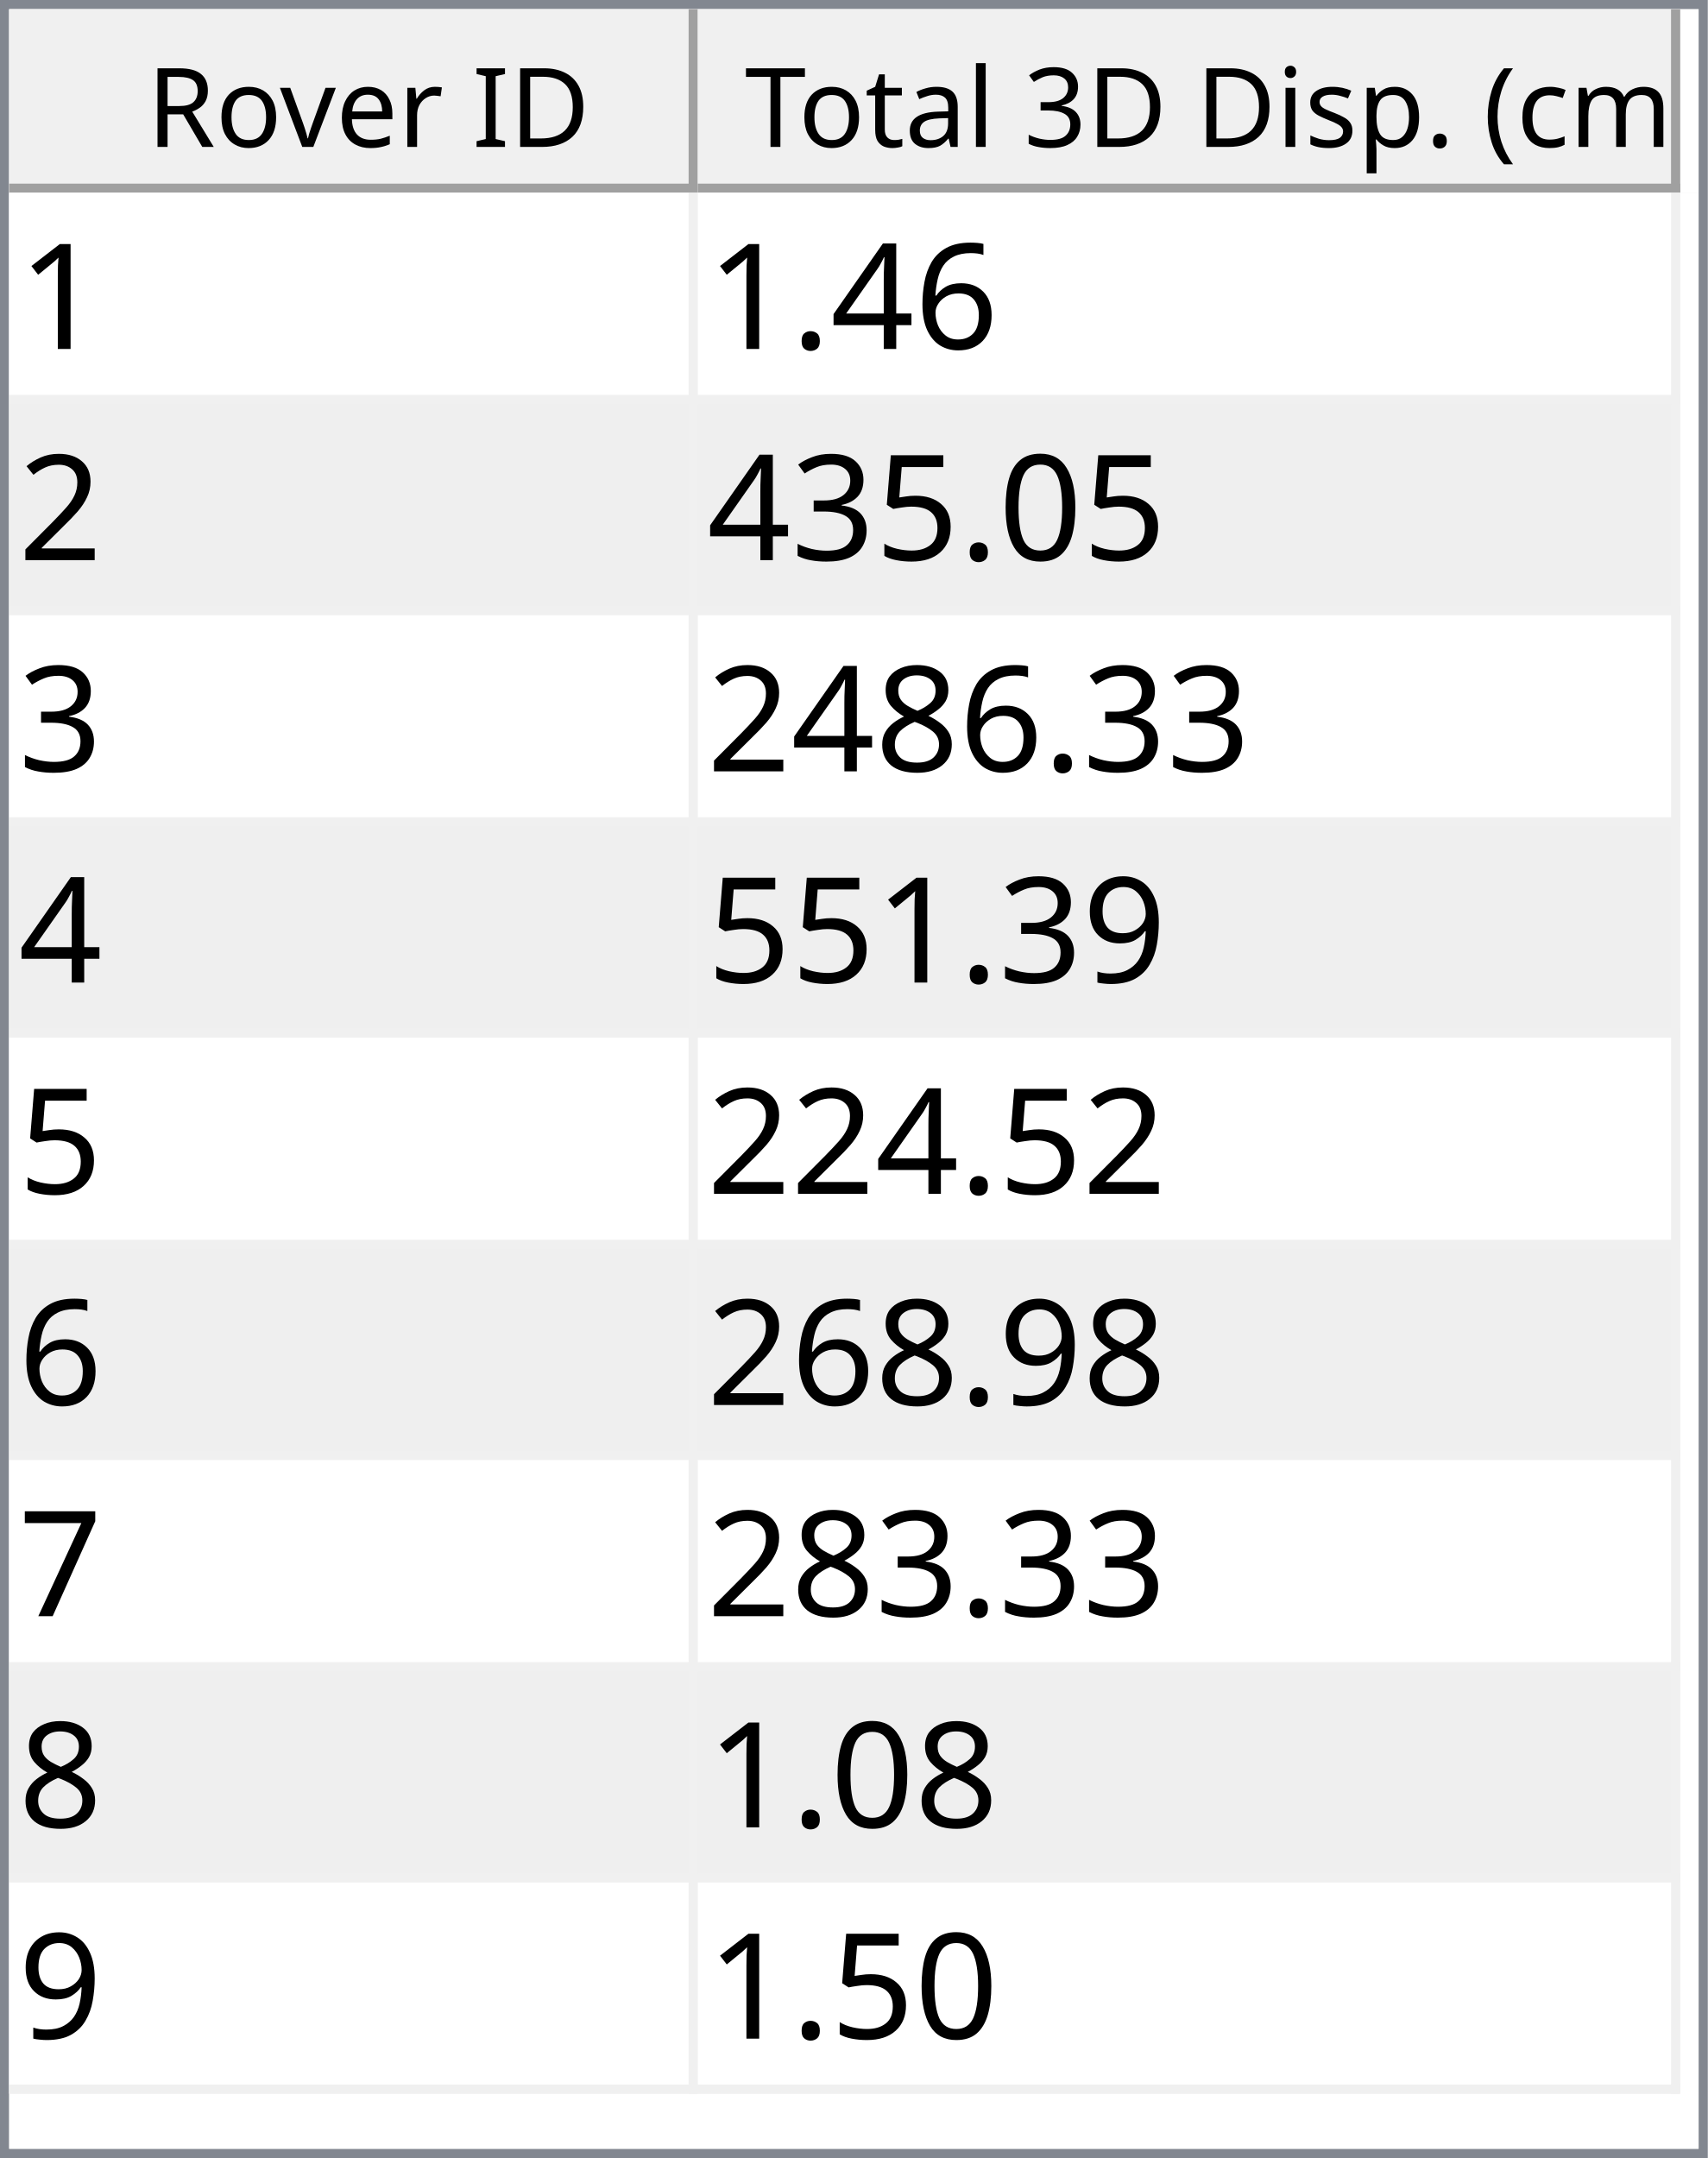
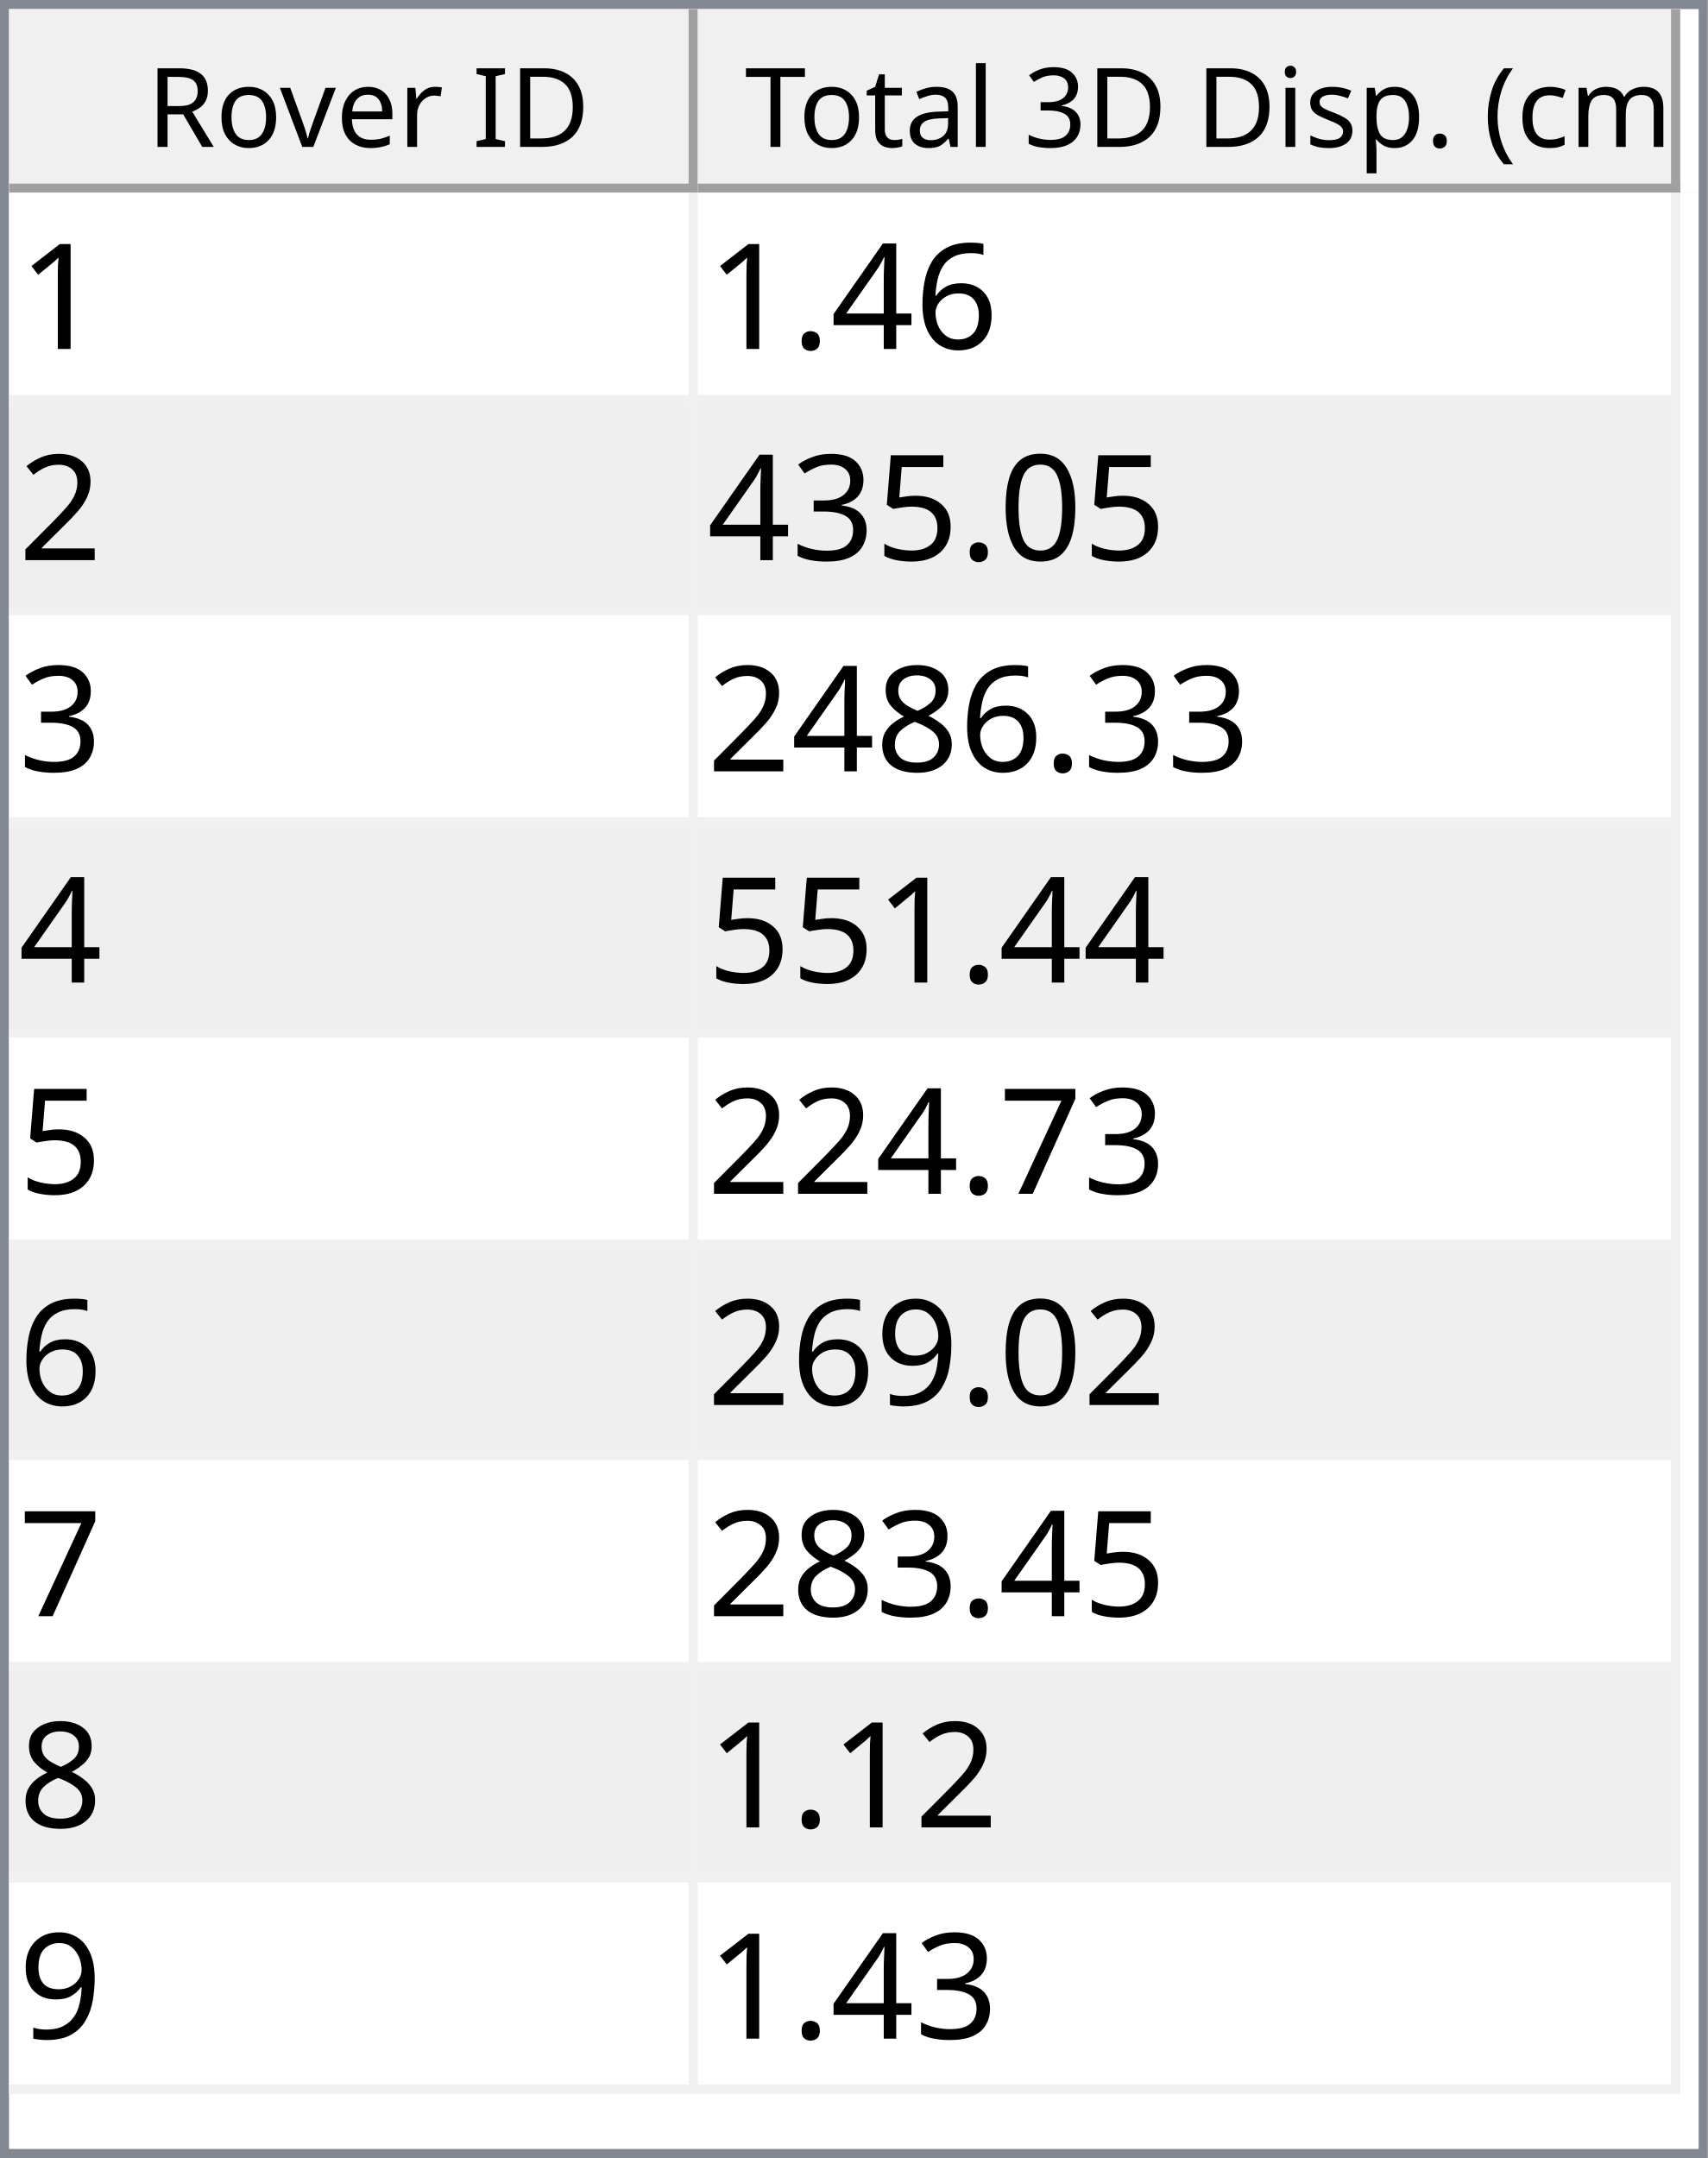
<svg xmlns="http://www.w3.org/2000/svg" style="fill-opacity:1; color-rendering:auto; color-interpolation:auto; text-rendering:auto; stroke:black; stroke-linecap:square; stroke-miterlimit:10; shape-rendering:auto; stroke-opacity:1; fill:black; stroke-dasharray:none; font-weight:normal; stroke-width:1; font-family:'Dialog'; font-style:normal; stroke-linejoin:miter; font-size:12px; stroke-dashoffset:0; image-rendering:auto;" width="186" height="235">
  <defs id="genericDefs" />
  <g>
    <defs id="defs1">
      <clipPath clipPathUnits="userSpaceOnUse" id="clipPath1">
        <path d="M0 0 L186 0 L186 235 L0 235 L0 0 Z" />
      </clipPath>
      <clipPath clipPathUnits="userSpaceOnUse" id="clipPath2">
        <path d="M0 0 L0 235 L186 235 L186 0 Z" />
      </clipPath>
      <clipPath clipPathUnits="userSpaceOnUse" id="clipPath3">
        <path d="M0 0 L0 20 L184 20 L184 0 Z" />
      </clipPath>
      <clipPath clipPathUnits="userSpaceOnUse" id="clipPath4">
        <path d="M0 0 L0 20 L75 20 L75 0 Z" />
      </clipPath>
      <clipPath clipPathUnits="userSpaceOnUse" id="clipPath5">
        <path d="M1 1 L1 19 L74 19 L74 1 Z" />
      </clipPath>
      <clipPath clipPathUnits="userSpaceOnUse" id="clipPath6">
        <path d="M0 0 L0 18 L73 18 L73 0 Z" />
      </clipPath>
      <clipPath clipPathUnits="userSpaceOnUse" id="clipPath7">
        <path d="M-0.5 -0.5 L-0.5 19.5 L74.5 19.5 L74.5 -0.5 Z" />
      </clipPath>
      <clipPath clipPathUnits="userSpaceOnUse" id="clipPath8">
        <path d="M0 0 L0 20 L107 20 L107 0 Z" />
      </clipPath>
      <clipPath clipPathUnits="userSpaceOnUse" id="clipPath9">
        <path d="M1 1 L1 19 L106 19 L106 1 Z" />
      </clipPath>
      <clipPath clipPathUnits="userSpaceOnUse" id="clipPath10">
        <path d="M0 0 L0 18 L105 18 L105 0 Z" />
      </clipPath>
      <clipPath clipPathUnits="userSpaceOnUse" id="clipPath11">
        <path d="M-0.5 -0.5 L-0.5 19.5 L106.5 19.5 L106.5 -0.5 Z" />
      </clipPath>
      <clipPath clipPathUnits="userSpaceOnUse" id="clipPath12">
        <path d="M0 0 L0 213 L184 213 L184 0 Z" />
      </clipPath>
      <clipPath clipPathUnits="userSpaceOnUse" id="clipPath13">
        <path d="M0 0 L0 207 L182 207 L182 0 Z" />
      </clipPath>
      <clipPath clipPathUnits="userSpaceOnUse" id="clipPath14">
        <path d="M-0.5 -0.5 L-0.5 206.5 L181.5 206.5 L181.5 -0.5 Z" />
      </clipPath>
      <clipPath clipPathUnits="userSpaceOnUse" id="clipPath15">
        <path d="M0 0 L0 22 L74 22 L74 0 Z" />
      </clipPath>
      <clipPath clipPathUnits="userSpaceOnUse" id="clipPath16">
        <path d="M0 0 L0 22 L106 22 L106 0 Z" />
      </clipPath>
      <font horiz-adv-x="64.551" id="font1">
        <font-face ascent="107.91" descent="25.098" units-per-em="100" style="font-style:normal; font-family:Segoe UI; font-weight:normal;" />
        <missing-glyph horiz-adv-x="64.551" d="M8.109 0 L8.109 68.266 L56.453 68.266 L56.453 0 L8.109 0 ZM15.328 7.234 L49.219 7.234 L49.219 61.031 L15.328 61.031 L15.328 7.234 Z" />
        <glyph unicode="D" horiz-adv-x="70.117" d="M9.188 0 L9.188 70.016 L28.516 70.016 Q65.531 70.016 65.531 35.891 Q65.531 19.672 55.25 9.836 Q44.969 0 27.734 0 L9.188 0 ZM17.391 62.594 L17.391 7.422 L27.828 7.422 Q41.609 7.422 49.273 14.797 Q56.938 22.172 56.938 35.688 Q56.938 62.594 28.328 62.594 L17.391 62.594 Z" />
        <glyph unicode="I" horiz-adv-x="26.611" d="M17.391 0 L9.188 0 L9.188 70.016 L17.391 70.016 L17.391 0 Z" />
        <glyph unicode=" " horiz-adv-x="27.393" d="" />
        <glyph unicode="r" horiz-adv-x="34.766" d="M34.188 41.891 Q32.078 43.5 28.125 43.5 Q23 43.5 19.555 38.672 Q16.109 33.844 16.109 25.484 L16.109 0 L8.109 0 L8.109 50 L16.109 50 L16.109 39.703 L16.312 39.703 Q18.016 44.969 21.531 47.922 Q25.047 50.875 29.391 50.875 Q32.516 50.875 34.188 50.203 L34.188 41.891 Z" />
        <glyph unicode="e" horiz-adv-x="52.295" d="M48.297 23 L12.984 23 Q13.188 14.656 17.484 10.109 Q21.781 5.562 29.297 5.562 Q37.75 5.562 44.828 11.141 L44.828 3.609 Q38.234 -1.172 27.391 -1.172 Q16.797 -1.172 10.742 5.641 Q4.688 12.453 4.688 24.812 Q4.688 36.469 11.305 43.82 Q17.922 51.172 27.734 51.172 Q37.547 51.172 42.922 44.828 Q48.297 38.484 48.297 27.203 L48.297 23 ZM40.094 29.781 Q40.047 36.719 36.75 40.578 Q33.453 44.438 27.594 44.438 Q21.922 44.438 17.969 40.383 Q14.016 36.328 13.094 29.781 L40.094 29.781 Z" />
        <glyph unicode="v" horiz-adv-x="47.9" d="M47.406 50 L27.484 0 L19.625 0 L0.688 50 L9.469 50 L22.172 13.672 Q23.578 9.672 23.922 6.688 L24.125 6.688 Q24.609 10.453 25.688 13.484 L38.969 50 L47.406 50 Z" />
        <glyph unicode="o" horiz-adv-x="58.594" d="M29 -1.172 Q17.922 -1.172 11.305 5.836 Q4.688 12.844 4.688 24.422 Q4.688 37.016 11.57 44.094 Q18.453 51.172 30.172 51.172 Q41.359 51.172 47.633 44.289 Q53.906 37.406 53.906 25.203 Q53.906 13.234 47.141 6.031 Q40.375 -1.172 29 -1.172 ZM29.594 44.438 Q21.875 44.438 17.383 39.188 Q12.891 33.938 12.891 24.703 Q12.891 15.828 17.43 10.695 Q21.969 5.562 29.594 5.562 Q37.359 5.562 41.531 10.594 Q45.703 15.625 45.703 24.906 Q45.703 34.281 41.531 39.359 Q37.359 44.438 29.594 44.438 Z" />
        <glyph unicode="R" horiz-adv-x="59.814" d="M59.375 0 L49.609 0 L37.891 19.625 Q36.281 22.359 34.766 24.289 Q33.25 26.219 31.664 27.438 Q30.078 28.656 28.25 29.219 Q26.422 29.781 24.125 29.781 L17.391 29.781 L17.391 0 L9.188 0 L9.188 70.016 L30.078 70.016 Q34.672 70.016 38.555 68.867 Q42.438 67.719 45.289 65.375 Q48.141 63.031 49.758 59.547 Q51.375 56.062 51.375 51.375 Q51.375 47.703 50.273 44.656 Q49.172 41.609 47.148 39.211 Q45.125 36.812 42.266 35.133 Q39.406 33.453 35.844 32.516 L35.844 32.328 Q37.594 31.547 38.891 30.547 Q40.188 29.547 41.359 28.18 Q42.531 26.812 43.68 25.078 Q44.828 23.344 46.234 21.047 L59.375 0 ZM17.391 62.594 L17.391 37.203 L28.516 37.203 Q31.594 37.203 34.203 38.133 Q36.812 39.062 38.719 40.797 Q40.625 42.531 41.703 45.047 Q42.781 47.562 42.781 50.688 Q42.781 56.297 39.141 59.445 Q35.5 62.594 28.609 62.594 L17.391 62.594 Z" />
        <glyph unicode=")" horiz-adv-x="30.176" d="M8.297 -15.922 L1.172 -15.922 Q16.406 2.344 16.406 26.812 Q16.406 51.469 1.078 70.016 L8.297 70.016 Q23.531 52.156 23.531 26.703 Q23.531 1.375 8.297 -15.922 Z" />
        <glyph unicode="m" horiz-adv-x="86.133" d="M79.109 0 L71.094 0 L71.094 28.719 Q71.094 37.016 68.531 40.727 Q65.969 44.438 59.906 44.438 Q54.781 44.438 51.195 39.75 Q47.609 35.062 47.609 28.516 L47.609 0 L39.594 0 L39.594 29.688 Q39.594 44.438 28.219 44.438 Q22.953 44.438 19.531 40.016 Q16.109 35.594 16.109 28.516 L16.109 0 L8.109 0 L8.109 50 L16.109 50 L16.109 42.094 L16.312 42.094 Q21.625 51.172 31.844 51.172 Q36.969 51.172 40.773 48.312 Q44.578 45.453 46 40.828 Q51.562 51.172 62.594 51.172 Q79.109 51.172 79.109 30.812 L79.109 0 Z" />
        <glyph unicode="c" horiz-adv-x="46.191" d="M42.188 2.297 Q36.422 -1.172 28.516 -1.172 Q17.828 -1.172 11.258 5.789 Q4.688 12.75 4.688 23.828 Q4.688 36.188 11.766 43.68 Q18.844 51.172 30.672 51.172 Q37.25 51.172 42.281 48.734 L42.281 40.531 Q36.719 44.438 30.375 44.438 Q22.703 44.438 17.797 38.945 Q12.891 33.453 12.891 24.516 Q12.891 15.719 17.508 10.641 Q22.125 5.562 29.891 5.562 Q36.422 5.562 42.188 9.906 L42.188 2.297 Z" />
        <glyph unicode="(" horiz-adv-x="30.176" d="M29.109 -15.922 L21.969 -15.922 Q6.844 1.375 6.844 26.703 Q6.844 52.156 21.969 70.016 L29.203 70.016 Q13.875 51.469 13.875 26.812 Q13.875 2.344 29.109 -15.922 Z" />
        <glyph unicode="." horiz-adv-x="21.68" d="M10.891 -1.078 Q8.641 -1.078 7.055 0.539 Q5.469 2.156 5.469 4.391 Q5.469 6.641 7.055 8.273 Q8.641 9.906 10.891 9.906 Q13.188 9.906 14.797 8.273 Q16.406 6.641 16.406 4.391 Q16.406 2.156 14.797 0.539 Q13.188 -1.078 10.891 -1.078 Z" />
        <glyph unicode="p" horiz-adv-x="58.789" d="M16.312 7.234 L16.109 7.234 L16.109 -23 L8.109 -23 L8.109 50 L16.109 50 L16.109 41.219 L16.312 41.219 Q22.219 51.172 33.594 51.172 Q43.266 51.172 48.688 44.461 Q54.109 37.75 54.109 26.469 Q54.109 13.922 48 6.375 Q41.891 -1.172 31.297 -1.172 Q21.578 -1.172 16.312 7.234 ZM16.109 27.391 L16.109 20.406 Q16.109 14.203 20.141 9.883 Q24.172 5.562 30.375 5.562 Q37.641 5.562 41.773 11.133 Q45.906 16.703 45.906 26.609 Q45.906 34.969 42.047 39.703 Q38.188 44.438 31.594 44.438 Q24.609 44.438 20.359 39.578 Q16.109 34.719 16.109 27.391 Z" />
        <glyph unicode="s" horiz-adv-x="42.432" d="M5.078 1.812 L5.078 10.406 Q11.625 5.562 19.484 5.562 Q30.031 5.562 30.031 12.594 Q30.031 14.594 29.125 15.992 Q28.219 17.391 26.68 18.461 Q25.141 19.531 23.07 20.383 Q21 21.234 18.609 22.172 Q15.281 23.484 12.766 24.828 Q10.25 26.172 8.57 27.859 Q6.891 29.547 6.031 31.695 Q5.172 33.844 5.172 36.719 Q5.172 40.234 6.789 42.945 Q8.406 45.656 11.086 47.484 Q13.766 49.312 17.211 50.242 Q20.656 51.172 24.312 51.172 Q30.812 51.172 35.938 48.922 L35.938 40.828 Q30.422 44.438 23.25 44.438 Q21 44.438 19.195 43.922 Q17.391 43.406 16.094 42.477 Q14.797 41.547 14.086 40.258 Q13.375 38.969 13.375 37.406 Q13.375 35.453 14.086 34.133 Q14.797 32.812 16.164 31.789 Q17.531 30.766 19.484 29.938 Q21.438 29.109 23.922 28.125 Q27.25 26.859 29.883 25.516 Q32.516 24.172 34.375 22.484 Q36.234 20.797 37.234 18.602 Q38.234 16.406 38.234 13.375 Q38.234 9.672 36.602 6.938 Q34.969 4.203 32.234 2.398 Q29.5 0.594 25.93 -0.289 Q22.359 -1.172 18.453 -1.172 Q10.75 -1.172 5.078 1.812 Z" />
        <glyph unicode="i" horiz-adv-x="24.219" d="M12.203 62.703 Q10.062 62.703 8.547 64.164 Q7.031 65.625 7.031 67.875 Q7.031 70.125 8.547 71.609 Q10.062 73.094 12.203 73.094 Q14.406 73.094 15.945 71.609 Q17.484 70.125 17.484 67.875 Q17.484 65.719 15.945 64.211 Q14.406 62.703 12.203 62.703 ZM16.109 0 L8.109 0 L8.109 50 L16.109 50 L16.109 0 Z" />
        <glyph unicode="3" horiz-adv-x="53.906" d="M46.531 19.828 Q46.531 15.094 44.75 11.211 Q42.969 7.328 39.719 4.57 Q36.469 1.812 31.93 0.297 Q27.391 -1.219 21.922 -1.219 Q11.922 -1.219 6 2.594 L6 11.188 Q13.094 5.609 22.219 5.609 Q25.875 5.609 28.828 6.539 Q31.781 7.469 33.906 9.227 Q36.031 10.984 37.18 13.477 Q38.328 15.969 38.328 19.094 Q38.328 32.812 18.797 32.812 L12.984 32.812 L12.984 39.594 L18.5 39.594 Q35.797 39.594 35.797 52.484 Q35.797 64.406 22.609 64.406 Q15.188 64.406 8.688 59.422 L8.688 67.188 Q15.375 71.188 24.609 71.188 Q29 71.188 32.57 69.969 Q36.141 68.75 38.68 66.555 Q41.219 64.359 42.609 61.281 Q44 58.203 44 54.5 Q44 40.672 30.031 36.719 L30.031 36.531 Q33.594 36.141 36.625 34.797 Q39.656 33.453 41.852 31.305 Q44.047 29.156 45.289 26.25 Q46.531 23.344 46.531 19.828 Z" />
        <glyph unicode="l" horiz-adv-x="24.219" d="M16.109 0 L8.109 0 L8.109 74.031 L16.109 74.031 L16.109 0 Z" />
        <glyph unicode="a" horiz-adv-x="50.879" d="M43.891 0 L35.891 0 L35.891 7.812 L35.688 7.812 Q30.469 -1.172 20.312 -1.172 Q12.844 -1.172 8.617 2.781 Q4.391 6.734 4.391 13.281 Q4.391 27.297 20.906 29.594 L35.891 31.688 Q35.891 44.438 25.594 44.438 Q16.547 44.438 9.281 38.281 L9.281 46.484 Q16.656 51.172 26.266 51.172 Q43.891 51.172 43.891 32.516 L43.891 0 ZM35.891 25.297 L23.828 23.641 Q18.266 22.859 15.43 20.875 Q12.594 18.891 12.594 13.875 Q12.594 10.203 15.211 7.883 Q17.828 5.562 22.172 5.562 Q28.125 5.562 32.008 9.742 Q35.891 13.922 35.891 20.312 L35.891 25.297 Z" />
        <glyph unicode="t" horiz-adv-x="33.887" d="M31.297 0.484 Q28.469 -1.078 23.828 -1.078 Q10.688 -1.078 10.688 13.578 L10.688 43.172 L2.094 43.172 L2.094 50 L10.688 50 L10.688 62.203 L18.703 64.797 L18.703 50 L31.297 50 L31.297 43.172 L18.703 43.172 L18.703 14.984 Q18.703 9.969 20.414 7.82 Q22.125 5.672 26.078 5.672 Q29.109 5.672 31.297 7.328 L31.297 0.484 Z" />
        <glyph unicode="T" horiz-adv-x="52.393" d="M50.594 62.594 L30.375 62.594 L30.375 0 L22.172 0 L22.172 62.594 L2 62.594 L2 70.016 L50.594 70.016 L50.594 62.594 Z" />
      </font>
      <font horiz-adv-x="75.0" id="font2">
        <font-face ascent="100.537" descent="21.973" units-per-em="100" style="font-style:normal; font-family:sans-serif; font-weight:normal;" />
        <missing-glyph horiz-adv-x="75.0" d="M12.5 0 L12.5 62.5 L62.5 62.5 L62.5 0 L12.5 0 ZM14.062 1.562 L60.938 1.562 L60.938 60.938 L14.062 60.938 L14.062 1.562 Z" />
        <glyph unicode="1" horiz-adv-x="55.615" d="M37.25 0 L28.469 0 L28.469 56 Q25.297 52.984 20.141 49.953 Q14.984 46.922 10.891 45.406 L10.891 53.906 Q18.266 57.375 23.781 62.305 Q29.297 67.234 31.594 71.875 L37.25 71.875 L37.25 0 Z" />
        <glyph unicode="6" horiz-adv-x="55.615" d="M49.75 54.047 L41.016 53.375 Q39.844 58.547 37.703 60.891 Q34.125 64.656 28.906 64.656 Q24.703 64.656 21.531 62.312 Q17.391 59.281 14.992 53.469 Q12.594 47.656 12.5 36.922 Q15.672 41.75 20.266 44.094 Q24.859 46.438 29.891 46.438 Q38.672 46.438 44.852 39.969 Q51.031 33.5 51.031 23.25 Q51.031 16.5 48.125 10.719 Q45.219 4.938 40.141 1.859 Q35.062 -1.219 28.609 -1.219 Q17.625 -1.219 10.695 6.859 Q3.766 14.938 3.766 33.5 Q3.766 54.25 11.422 63.672 Q18.109 71.875 29.438 71.875 Q37.891 71.875 43.289 67.141 Q48.688 62.406 49.75 54.047 ZM13.875 23.188 Q13.875 18.656 15.797 14.508 Q17.719 10.359 21.188 8.18 Q24.656 6 28.469 6 Q34.031 6 38.039 10.492 Q42.047 14.984 42.047 22.703 Q42.047 30.125 38.086 34.398 Q34.125 38.672 28.125 38.672 Q22.172 38.672 18.023 34.398 Q13.875 30.125 13.875 23.188 Z" />
        <glyph unicode="4" horiz-adv-x="55.615" d="M32.328 0 L32.328 17.141 L1.266 17.141 L1.266 25.203 L33.938 71.578 L41.109 71.578 L41.109 25.203 L50.781 25.203 L50.781 17.141 L41.109 17.141 L41.109 0 L32.328 0 ZM32.328 25.203 L32.328 57.469 L9.906 25.203 L32.328 25.203 Z" />
        <glyph unicode="." horiz-adv-x="27.783" d="M9.078 0 L9.078 10.016 L19.094 10.016 L19.094 0 L9.078 0 Z" />
        <glyph unicode="2" horiz-adv-x="55.615" d="M50.344 8.453 L50.344 0 L3.031 0 Q2.938 3.172 4.047 6.109 Q5.859 10.938 9.836 15.625 Q13.812 20.312 21.344 26.469 Q33.016 36.031 37.117 41.625 Q41.219 47.219 41.219 52.203 Q41.219 57.422 37.477 61.008 Q33.734 64.594 27.734 64.594 Q21.391 64.594 17.578 60.789 Q13.766 56.984 13.719 50.25 L4.688 51.172 Q5.609 61.281 11.664 66.578 Q17.719 71.875 27.938 71.875 Q38.234 71.875 44.242 66.164 Q50.25 60.453 50.25 52 Q50.25 47.703 48.492 43.555 Q46.734 39.406 42.656 34.812 Q38.578 30.219 29.109 22.219 Q21.188 15.578 18.945 13.211 Q16.703 10.844 15.234 8.453 L50.344 8.453 Z" />
        <glyph unicode="0" horiz-adv-x="55.615" d="M4.156 35.297 Q4.156 48 6.766 55.742 Q9.375 63.484 14.523 67.68 Q19.672 71.875 27.484 71.875 Q33.25 71.875 37.594 69.555 Q41.938 67.234 44.773 62.867 Q47.609 58.5 49.219 52.227 Q50.828 45.953 50.828 35.297 Q50.828 22.703 48.242 14.969 Q45.656 7.234 40.508 3.008 Q35.359 -1.219 27.484 -1.219 Q17.141 -1.219 11.234 6.203 Q4.156 15.141 4.156 35.297 ZM13.188 35.297 Q13.188 17.672 17.312 11.836 Q21.438 6 27.484 6 Q33.547 6 37.672 11.859 Q41.797 17.719 41.797 35.297 Q41.797 52.984 37.672 58.789 Q33.547 64.594 27.391 64.594 Q21.344 64.594 17.719 59.469 Q13.188 52.938 13.188 35.297 Z" />
        <glyph unicode="5" horiz-adv-x="55.615" d="M4.156 18.75 L13.375 19.531 Q14.406 12.797 18.141 9.398 Q21.875 6 27.156 6 Q33.5 6 37.891 10.789 Q42.281 15.578 42.281 23.484 Q42.281 31 38.062 35.352 Q33.844 39.703 27 39.703 Q22.75 39.703 19.336 37.773 Q15.922 35.844 13.969 32.766 L5.719 33.844 L12.641 70.609 L48.25 70.609 L48.25 62.203 L19.672 62.203 L15.828 42.969 Q22.266 47.469 29.344 47.469 Q38.719 47.469 45.164 40.969 Q51.609 34.469 51.609 24.266 Q51.609 14.547 45.953 7.469 Q39.062 -1.219 27.156 -1.219 Q17.391 -1.219 11.211 4.25 Q5.031 9.719 4.156 18.75 Z" />
        <glyph unicode="3" horiz-adv-x="55.615" d="M4.203 18.891 L12.984 20.062 Q14.5 12.594 18.141 9.297 Q21.781 6 27 6 Q33.203 6 37.477 10.297 Q41.75 14.594 41.75 20.953 Q41.75 27 37.797 30.93 Q33.844 34.859 27.734 34.859 Q25.25 34.859 21.531 33.891 L22.516 41.609 Q23.391 41.5 23.922 41.5 Q29.547 41.5 34.039 44.43 Q38.531 47.359 38.531 53.469 Q38.531 58.297 35.258 61.477 Q31.984 64.656 26.812 64.656 Q21.688 64.656 18.266 61.43 Q14.844 58.203 13.875 51.766 L5.078 53.328 Q6.688 62.156 12.398 67.016 Q18.109 71.875 26.609 71.875 Q32.469 71.875 37.398 69.359 Q42.328 66.844 44.945 62.5 Q47.562 58.156 47.562 53.266 Q47.562 48.641 45.07 44.828 Q42.578 41.016 37.703 38.766 Q44.047 37.312 47.562 32.695 Q51.078 28.078 51.078 21.141 Q51.078 11.766 44.242 5.25 Q37.406 -1.266 26.953 -1.266 Q17.531 -1.266 11.305 4.352 Q5.078 9.969 4.203 18.891 Z" />
        <glyph unicode="8" horiz-adv-x="55.615" d="M17.672 38.812 Q12.203 40.828 9.57 44.539 Q6.938 48.25 6.938 53.422 Q6.938 61.234 12.555 66.555 Q18.172 71.875 27.484 71.875 Q36.859 71.875 42.578 66.43 Q48.297 60.984 48.297 53.172 Q48.297 48.188 45.68 44.508 Q43.062 40.828 37.75 38.812 Q44.344 36.672 47.781 31.883 Q51.219 27.094 51.219 20.453 Q51.219 11.281 44.727 5.031 Q38.234 -1.219 27.641 -1.219 Q17.047 -1.219 10.547 5.055 Q4.047 11.328 4.047 20.703 Q4.047 27.688 7.594 32.398 Q11.141 37.109 17.672 38.812 ZM15.922 53.719 Q15.922 48.641 19.195 45.414 Q22.469 42.188 27.688 42.188 Q32.766 42.188 36.016 45.383 Q39.266 48.578 39.266 53.219 Q39.266 58.062 35.914 61.359 Q32.562 64.656 27.594 64.656 Q22.562 64.656 19.242 61.43 Q15.922 58.203 15.922 53.719 ZM13.094 20.656 Q13.094 16.891 14.875 13.375 Q16.656 9.859 20.172 7.93 Q23.688 6 27.734 6 Q34.031 6 38.133 10.055 Q42.234 14.109 42.234 20.359 Q42.234 26.703 38.016 30.859 Q33.797 35.016 27.438 35.016 Q21.234 35.016 17.164 30.914 Q13.094 26.812 13.094 20.656 Z" />
+         <glyph unicode="7" horiz-adv-x="55.615" d="M4.734 62.203 L4.734 70.656 L51.078 70.656 L51.078 63.812 Q44.234 56.547 37.523 44.484 Q30.812 32.422 27.156 19.672 Q24.516 10.688 23.781 0 L14.75 0 Q14.891 8.453 18.062 20.414 Q21.234 32.375 27.172 43.484 Q33.109 54.594 39.797 62.203 L4.734 62.203 Z" />
        <glyph unicode="9" horiz-adv-x="55.615" d="M5.469 16.547 L13.922 17.328 Q14.984 11.375 18.016 8.688 Q21.047 6 25.781 6 Q29.828 6 32.883 7.859 Q35.938 9.719 37.891 12.82 Q39.844 15.922 41.164 21.195 Q42.484 26.469 42.484 31.938 Q42.484 32.516 42.438 33.688 Q39.797 29.5 35.234 26.883 Q30.672 24.266 25.344 24.266 Q16.453 24.266 10.305 30.711 Q4.156 37.156 4.156 47.703 Q4.156 58.594 10.578 65.234 Q17 71.875 26.656 71.875 Q33.641 71.875 39.43 68.117 Q45.219 64.359 48.219 57.398 Q51.219 50.438 51.219 37.25 Q51.219 23.531 48.242 15.406 Q45.266 7.281 39.383 3.031 Q33.5 -1.219 25.594 -1.219 Q17.188 -1.219 11.867 3.445 Q6.547 8.109 5.469 16.547 ZM41.453 48.141 Q41.453 55.719 37.43 60.156 Q33.406 64.594 27.734 64.594 Q21.875 64.594 17.531 59.812 Q13.188 55.031 13.188 47.406 Q13.188 40.578 17.312 36.305 Q21.438 32.031 27.484 32.031 Q33.594 32.031 37.523 36.305 Q41.453 40.578 41.453 48.141 Z" />
-         <glyph unicode="7" horiz-adv-x="55.615" d="M4.734 62.203 L4.734 70.656 L51.078 70.656 L51.078 63.812 Q44.234 56.547 37.523 44.484 Q30.812 32.422 27.156 19.672 Q24.516 10.688 23.781 0 L14.75 0 Q14.891 8.453 18.062 20.414 Q21.234 32.375 27.172 43.484 Q33.109 54.594 39.797 62.203 L4.734 62.203 Z" />
      </font>
    </defs>
    <g style="fill:white; stroke:white;">
      <rect x="0" y="0" width="186" style="clip-path:url(#clipPath1); stroke:none;" height="235" />
    </g>
    <g style="fill:white; text-rendering:optimizeSpeed; color-rendering:optimizeSpeed; image-rendering:optimizeSpeed; shape-rendering:crispEdges; stroke:white; color-interpolation:sRGB;">
      <rect x="0" width="186" height="235" y="0" style="stroke:none;" />
      <path style="stroke:none;" d="M0 235 L186 235 L186 0 L0 0 Z" />
    </g>
    <g style="fill:rgb(240,240,240); font-family:'Segoe UI'; stroke:rgb(240,240,240);">
      <rect x="0" y="0" width="186" style="clip-path:url(#clipPath2); stroke:none;" height="235" />
    </g>
    <g style="fill:rgb(130,135,144); font-family:'Segoe UI'; stroke:rgb(130,135,144);">
      <path d="M0 0 L186 0 L186 235 L0 235 L0 0 ZM1 1 L185 1 L185 234 L1 234 L1 1 Z" style="fill-rule:evenodd; clip-path:url(#clipPath2); stroke:none;" />
    </g>
    <g style="fill:white; font-family:'Segoe UI'; stroke:white;" transform="translate(1,1)">
      <rect x="0" y="0" width="184" style="clip-path:url(#clipPath3); stroke:none;" height="20" />
    </g>
    <g style="fill:rgb(240,240,240); font-family:'Segoe UI'; stroke:rgb(240,240,240);" transform="translate(1,1)">
      <rect x="0" y="0" width="75" style="clip-path:url(#clipPath4); stroke:none;" height="20" />
    </g>
    <g style="font-family:'Segoe UI';" transform="translate(2,2)">
      <text x="14" xml:space="preserve" y="14" style="clip-path:url(#clipPath6); stroke:none;">Rover ID</text>
    </g>
    <g style="fill:rgb(160,160,160); font-family:'Segoe UI'; stroke:rgb(160,160,160); stroke-linejoin:bevel;" transform="translate(1.5,1.5)">
      <line x1="74" x2="74" y1="0" style="fill:none; clip-path:url(#clipPath7);" y2="19" />
    </g>
    <g style="fill:rgb(160,160,160); font-family:'Segoe UI'; stroke:rgb(160,160,160); stroke-linejoin:bevel;" transform="matrix(1,0,0,1,1,1) translate(0.5,0.5)">
      <line x1="0" x2="74" y1="19" style="fill:none; clip-path:url(#clipPath7);" y2="19" />
    </g>
    <g style="fill:rgb(240,240,240); font-family:'Segoe UI'; stroke:rgb(240,240,240);" transform="translate(76,1)">
      <rect x="0" y="0" width="107" style="clip-path:url(#clipPath8); stroke:none;" height="20" />
    </g>
    <g style="font-family:'Segoe UI';" transform="translate(77,2)">
      <text x="1" xml:space="preserve" y="14" style="clip-path:url(#clipPath10); stroke:none;"> Total 3D Disp. (cm)</text>
    </g>
    <g style="fill:rgb(160,160,160); font-family:'Segoe UI'; stroke:rgb(160,160,160); stroke-linejoin:bevel;" transform="translate(76.5,1.5)">
      <line x1="106" x2="106" y1="0" style="fill:none; clip-path:url(#clipPath11);" y2="19" />
    </g>
    <g style="fill:rgb(160,160,160); font-family:'Segoe UI'; stroke:rgb(160,160,160); stroke-linejoin:bevel;" transform="matrix(1,0,0,1,76,1) translate(0.5,0.5)">
      <line x1="0" x2="106" y1="19" style="fill:none; clip-path:url(#clipPath11);" y2="19" />
    </g>
    <g style="fill:white; font-family:'Segoe UI'; stroke:white;" transform="translate(1,21)">
      <rect x="0" y="0" width="184" style="clip-path:url(#clipPath12); stroke:none;" height="213" />
    </g>
    <g style="fill:rgb(240,240,240); font-size:16px; font-family:sans-serif; stroke:rgb(240,240,240);" transform="translate(1,21)">
      <rect x="0" y="0" width="182" style="clip-path:url(#clipPath13); stroke:none;" height="207" />
      <line transform="translate(0.5,0.5)" x1="0" x2="181" y1="22" style="clip-path:url(#clipPath14); fill:none; stroke-linejoin:bevel;" y2="22" />
    </g>
    <g transform="matrix(1,0,0,1,1,21) translate(0.5,0.5)" style="fill:rgb(240,240,240); font-size:16px; font-family:sans-serif; stroke:rgb(240,240,240); stroke-linejoin:bevel;">
      <line x1="0" x2="181" y1="45" style="fill:none; clip-path:url(#clipPath14);" y2="45" />
    </g>
    <g transform="matrix(1,0,0,1,1,21) translate(0.5,0.5)" style="fill:rgb(240,240,240); font-size:16px; font-family:sans-serif; stroke:rgb(240,240,240); stroke-linejoin:bevel;">
      <line x1="0" x2="181" y1="68" style="fill:none; clip-path:url(#clipPath14);" y2="68" />
    </g>
    <g transform="matrix(1,0,0,1,1,21) translate(0.5,0.5)" style="fill:rgb(240,240,240); font-size:16px; font-family:sans-serif; stroke:rgb(240,240,240); stroke-linejoin:bevel;">
      <line x1="0" x2="181" y1="91" style="fill:none; clip-path:url(#clipPath14);" y2="91" />
    </g>
    <g transform="matrix(1,0,0,1,1,21) translate(0.5,0.5)" style="fill:rgb(240,240,240); font-size:16px; font-family:sans-serif; stroke:rgb(240,240,240); stroke-linejoin:bevel;">
      <line x1="0" x2="181" y1="114" style="fill:none; clip-path:url(#clipPath14);" y2="114" />
    </g>
    <g transform="matrix(1,0,0,1,1,21) translate(0.5,0.5)" style="fill:rgb(240,240,240); font-size:16px; font-family:sans-serif; stroke:rgb(240,240,240); stroke-linejoin:bevel;">
      <line x1="0" x2="181" y1="137" style="fill:none; clip-path:url(#clipPath14);" y2="137" />
    </g>
    <g transform="matrix(1,0,0,1,1,21) translate(0.5,0.5)" style="fill:rgb(240,240,240); font-size:16px; font-family:sans-serif; stroke:rgb(240,240,240); stroke-linejoin:bevel;">
      <line x1="0" x2="181" y1="160" style="fill:none; clip-path:url(#clipPath14);" y2="160" />
    </g>
    <g transform="matrix(1,0,0,1,1,21) translate(0.5,0.5)" style="fill:rgb(240,240,240); font-size:16px; font-family:sans-serif; stroke:rgb(240,240,240); stroke-linejoin:bevel;">
      <line x1="0" x2="181" y1="183" style="fill:none; clip-path:url(#clipPath14);" y2="183" />
    </g>
    <g transform="matrix(1,0,0,1,1,21) translate(0.5,0.5)" style="fill:rgb(240,240,240); font-size:16px; font-family:sans-serif; stroke:rgb(240,240,240); stroke-linejoin:bevel;">
      <line x1="0" x2="181" y1="206" style="fill:none; clip-path:url(#clipPath14);" y2="206" />
    </g>
    <g transform="matrix(1,0,0,1,1,21) translate(0.5,0.5)" style="fill:rgb(240,240,240); font-size:16px; font-family:sans-serif; stroke:rgb(240,240,240); stroke-linejoin:bevel;">
      <line x1="74" x2="74" y1="0" style="fill:none; clip-path:url(#clipPath14);" y2="206" />
    </g>
    <g transform="matrix(1,0,0,1,1,21) translate(0.5,0.5)" style="fill:rgb(240,240,240); font-size:16px; font-family:sans-serif; stroke:rgb(240,240,240); stroke-linejoin:bevel;">
      <line x1="181" x2="181" y1="0" style="fill:none; clip-path:url(#clipPath14);" y2="206" />
    </g>
    <g style="fill:white; font-size:16px; font-family:sans-serif; stroke:white;" transform="matrix(1,0,0,1,1,21)">
      <rect x="0" y="0" width="74" style="clip-path:url(#clipPath15); stroke:none;" height="22" />
      <text x="1" y="17" style="fill:black; clip-path:url(#clipPath15); stroke:none;" xml:space="preserve">1</text>
    </g>
    <g style="fill:white; font-size:16px; font-family:sans-serif; stroke:white;" transform="matrix(1,0,0,1,1,21) translate(75,0)">
      <rect x="0" y="0" width="106" style="clip-path:url(#clipPath16); stroke:none;" height="22" />
      <text x="1" y="17" style="fill:black; clip-path:url(#clipPath16); stroke:none;" xml:space="preserve">1.46</text>
    </g>
    <g style="fill:rgb(239,239,239); font-size:16px; font-family:sans-serif; stroke:rgb(239,239,239);" transform="matrix(1,0,0,1,1,21) translate(0,23)">
      <rect x="0" y="0" width="74" style="clip-path:url(#clipPath15); stroke:none;" height="22" />
      <text x="1" y="17" style="fill:black; clip-path:url(#clipPath15); stroke:none;" xml:space="preserve">2</text>
    </g>
    <g style="fill:rgb(239,239,239); font-size:16px; font-family:sans-serif; stroke:rgb(239,239,239);" transform="matrix(1,0,0,1,1,21) translate(75,23)">
      <rect x="0" y="0" width="106" style="clip-path:url(#clipPath16); stroke:none;" height="22" />
      <text x="1" y="17" style="fill:black; clip-path:url(#clipPath16); stroke:none;" xml:space="preserve">435.05</text>
    </g>
    <g style="fill:white; font-size:16px; font-family:sans-serif; stroke:white;" transform="matrix(1,0,0,1,1,21) translate(0,46)">
      <rect x="0" y="0" width="74" style="clip-path:url(#clipPath15); stroke:none;" height="22" />
      <text x="1" y="17" style="fill:black; clip-path:url(#clipPath15); stroke:none;" xml:space="preserve">3</text>
    </g>
    <g style="fill:white; font-size:16px; font-family:sans-serif; stroke:white;" transform="matrix(1,0,0,1,1,21) translate(75,46)">
      <rect x="0" y="0" width="106" style="clip-path:url(#clipPath16); stroke:none;" height="22" />
      <text x="1" y="17" style="fill:black; clip-path:url(#clipPath16); stroke:none;" xml:space="preserve">2486.33</text>
    </g>
    <g style="fill:rgb(239,239,239); font-size:16px; font-family:sans-serif; stroke:rgb(239,239,239);" transform="matrix(1,0,0,1,1,21) translate(0,69)">
      <rect x="0" y="0" width="74" style="clip-path:url(#clipPath15); stroke:none;" height="22" />
      <text x="1" y="17" style="fill:black; clip-path:url(#clipPath15); stroke:none;" xml:space="preserve">4</text>
    </g>
    <g style="fill:rgb(239,239,239); font-size:16px; font-family:sans-serif; stroke:rgb(239,239,239);" transform="matrix(1,0,0,1,1,21) translate(75,69)">
      <rect x="0" y="0" width="106" style="clip-path:url(#clipPath16); stroke:none;" height="22" />
-       <text x="1" y="17" style="fill:black; clip-path:url(#clipPath16); stroke:none;" xml:space="preserve">551.39</text>
+       <text x="1" y="17" style="fill:black; clip-path:url(#clipPath16); stroke:none;" xml:space="preserve">551.44</text>
    </g>
    <g style="fill:white; font-size:16px; font-family:sans-serif; stroke:white;" transform="matrix(1,0,0,1,1,21) translate(0,92)">
      <rect x="0" y="0" width="74" style="clip-path:url(#clipPath15); stroke:none;" height="22" />
      <text x="1" y="17" style="fill:black; clip-path:url(#clipPath15); stroke:none;" xml:space="preserve">5</text>
    </g>
    <g style="fill:white; font-size:16px; font-family:sans-serif; stroke:white;" transform="matrix(1,0,0,1,1,21) translate(75,92)">
      <rect x="0" y="0" width="106" style="clip-path:url(#clipPath16); stroke:none;" height="22" />
-       <text x="1" y="17" style="fill:black; clip-path:url(#clipPath16); stroke:none;" xml:space="preserve">224.52</text>
+       <text x="1" y="17" style="fill:black; clip-path:url(#clipPath16); stroke:none;" xml:space="preserve">224.73</text>
    </g>
    <g style="fill:rgb(239,239,239); font-size:16px; font-family:sans-serif; stroke:rgb(239,239,239);" transform="matrix(1,0,0,1,1,21) translate(0,115)">
      <rect x="0" y="0" width="74" style="clip-path:url(#clipPath15); stroke:none;" height="22" />
      <text x="1" y="17" style="fill:black; clip-path:url(#clipPath15); stroke:none;" xml:space="preserve">6</text>
    </g>
    <g style="fill:rgb(239,239,239); font-size:16px; font-family:sans-serif; stroke:rgb(239,239,239);" transform="matrix(1,0,0,1,1,21) translate(75,115)">
      <rect x="0" y="0" width="106" style="clip-path:url(#clipPath16); stroke:none;" height="22" />
-       <text x="1" y="17" style="fill:black; clip-path:url(#clipPath16); stroke:none;" xml:space="preserve">268.98</text>
+       <text x="1" y="17" style="fill:black; clip-path:url(#clipPath16); stroke:none;" xml:space="preserve">269.02</text>
    </g>
    <g style="fill:white; font-size:16px; font-family:sans-serif; stroke:white;" transform="matrix(1,0,0,1,1,21) translate(0,138)">
      <rect x="0" y="0" width="74" style="clip-path:url(#clipPath15); stroke:none;" height="22" />
      <text x="1" y="17" style="fill:black; clip-path:url(#clipPath15); stroke:none;" xml:space="preserve">7</text>
    </g>
    <g style="fill:white; font-size:16px; font-family:sans-serif; stroke:white;" transform="matrix(1,0,0,1,1,21) translate(75,138)">
      <rect x="0" y="0" width="106" style="clip-path:url(#clipPath16); stroke:none;" height="22" />
-       <text x="1" y="17" style="fill:black; clip-path:url(#clipPath16); stroke:none;" xml:space="preserve">283.33</text>
+       <text x="1" y="17" style="fill:black; clip-path:url(#clipPath16); stroke:none;" xml:space="preserve">283.45</text>
    </g>
    <g style="fill:rgb(239,239,239); font-size:16px; font-family:sans-serif; stroke:rgb(239,239,239);" transform="matrix(1,0,0,1,1,21) translate(0,161)">
      <rect x="0" y="0" width="74" style="clip-path:url(#clipPath15); stroke:none;" height="22" />
      <text x="1" y="17" style="fill:black; clip-path:url(#clipPath15); stroke:none;" xml:space="preserve">8</text>
    </g>
    <g style="fill:rgb(239,239,239); font-size:16px; font-family:sans-serif; stroke:rgb(239,239,239);" transform="matrix(1,0,0,1,1,21) translate(75,161)">
      <rect x="0" y="0" width="106" style="clip-path:url(#clipPath16); stroke:none;" height="22" />
-       <text x="1" y="17" style="fill:black; clip-path:url(#clipPath16); stroke:none;" xml:space="preserve">1.08</text>
+       <text x="1" y="17" style="fill:black; clip-path:url(#clipPath16); stroke:none;" xml:space="preserve">1.12</text>
    </g>
    <g style="fill:white; font-size:16px; font-family:sans-serif; stroke:white;" transform="matrix(1,0,0,1,1,21) translate(0,184)">
      <rect x="0" y="0" width="74" style="clip-path:url(#clipPath15); stroke:none;" height="22" />
      <text x="1" y="17" style="fill:black; clip-path:url(#clipPath15); stroke:none;" xml:space="preserve">9</text>
    </g>
    <g style="fill:white; font-size:16px; font-family:sans-serif; stroke:white;" transform="matrix(1,0,0,1,1,21) translate(75,184)">
      <rect x="0" y="0" width="106" style="clip-path:url(#clipPath16); stroke:none;" height="22" />
-       <text x="1" y="17" style="fill:black; clip-path:url(#clipPath16); stroke:none;" xml:space="preserve">1.50</text>
+       <text x="1" y="17" style="fill:black; clip-path:url(#clipPath16); stroke:none;" xml:space="preserve">1.43</text>
    </g>
  </g>
</svg>
